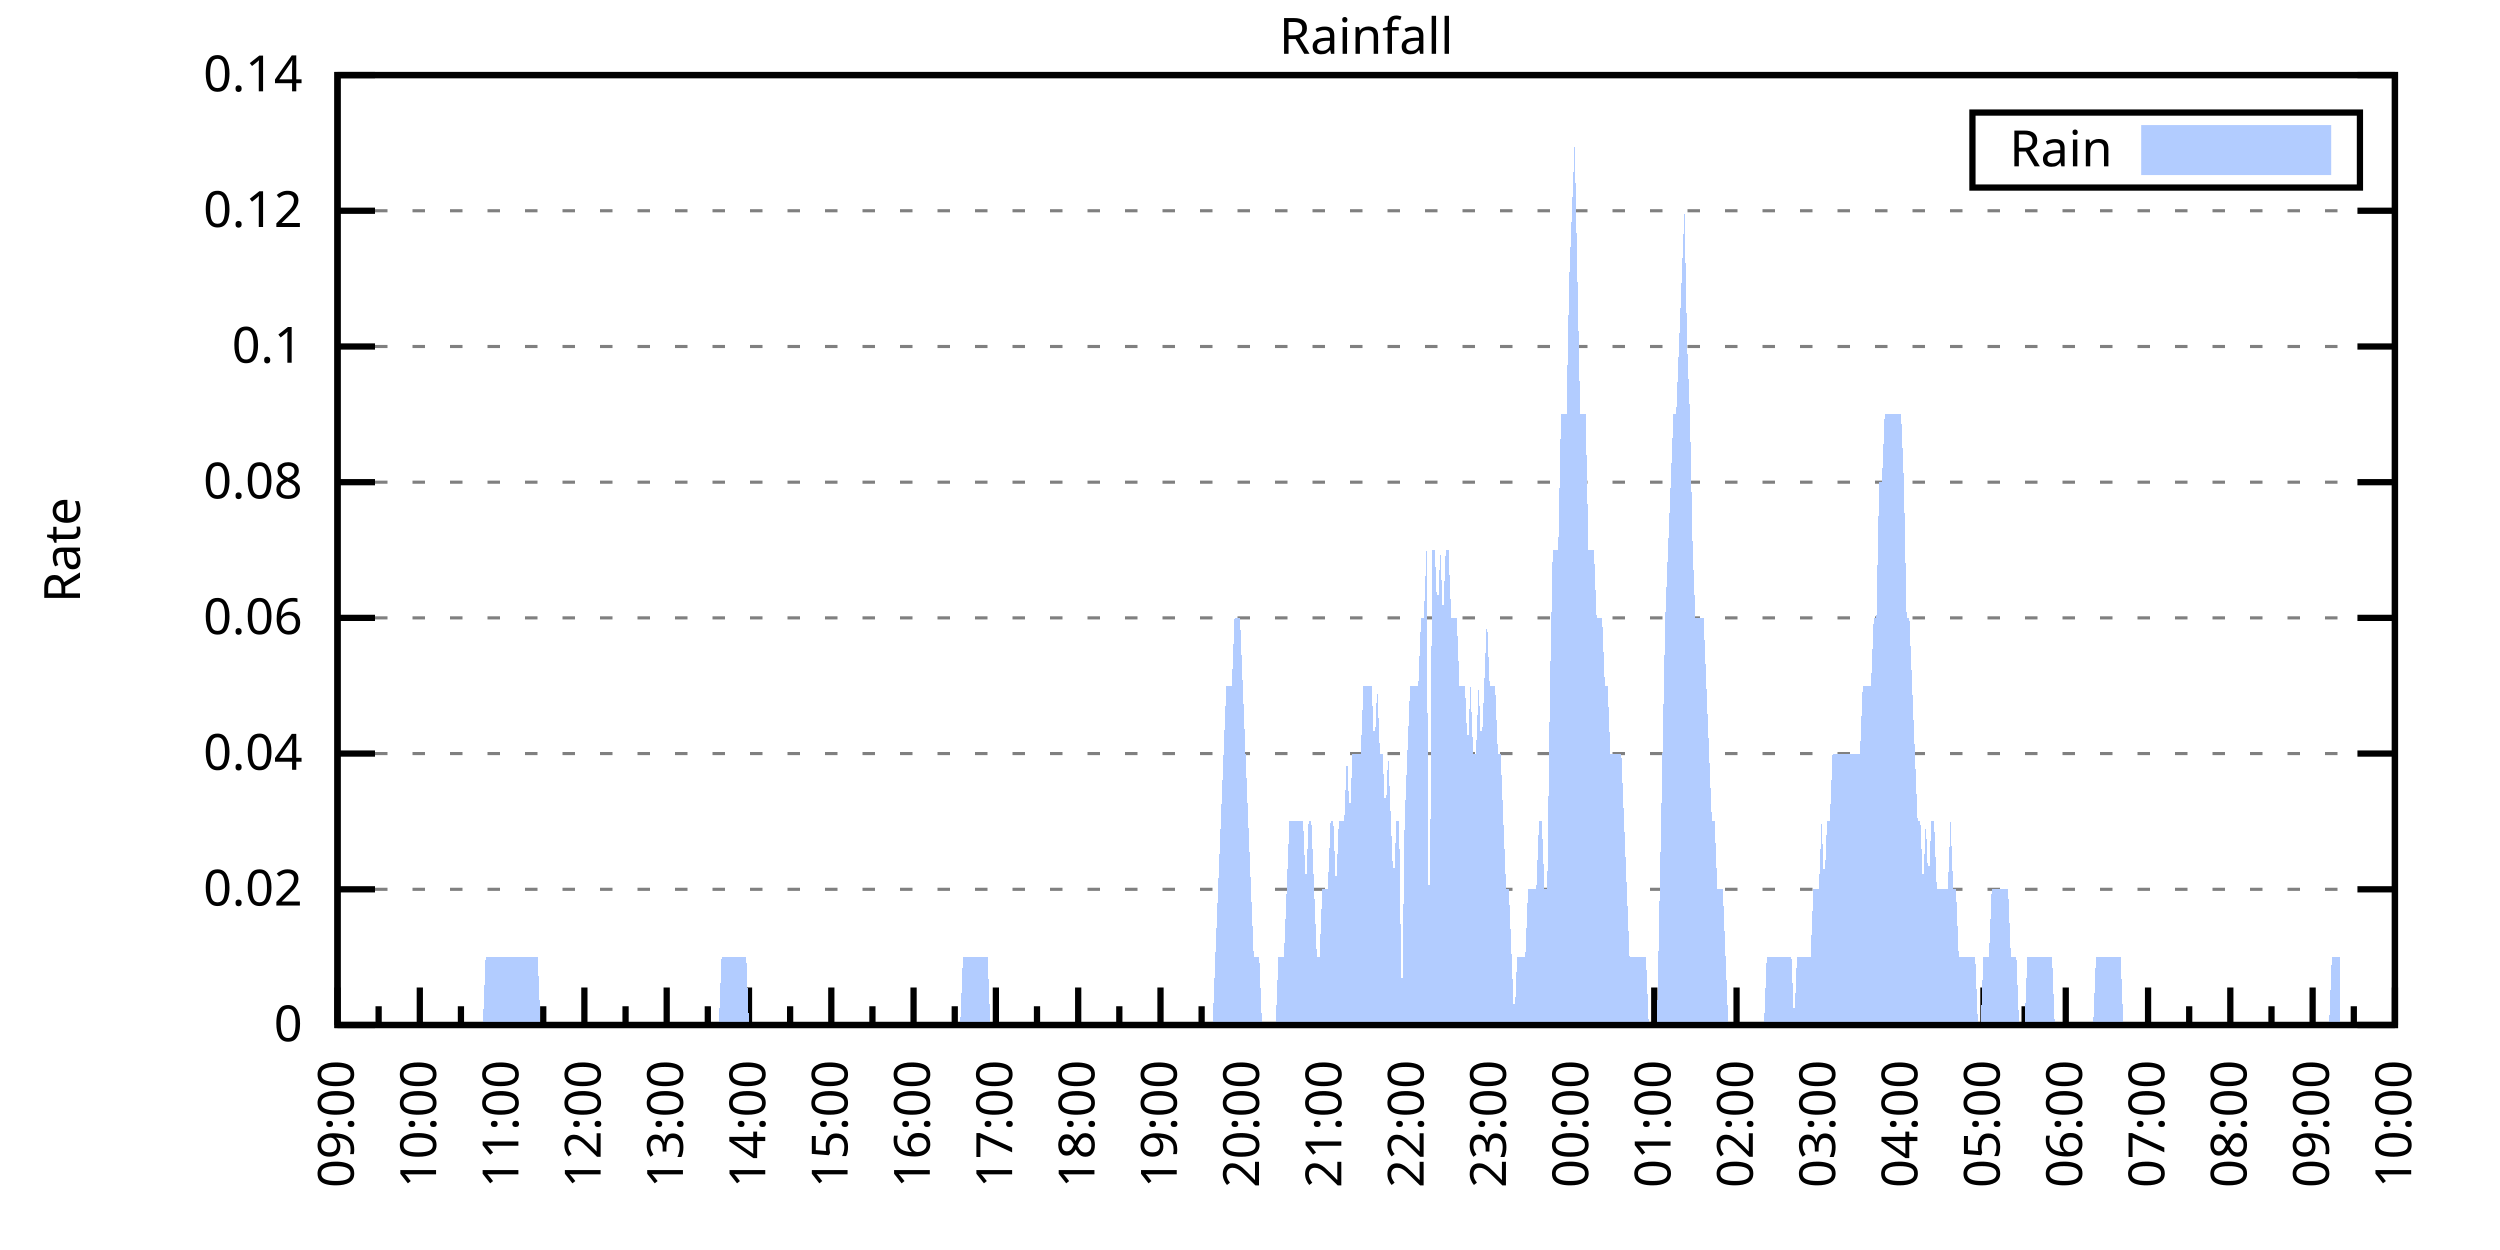
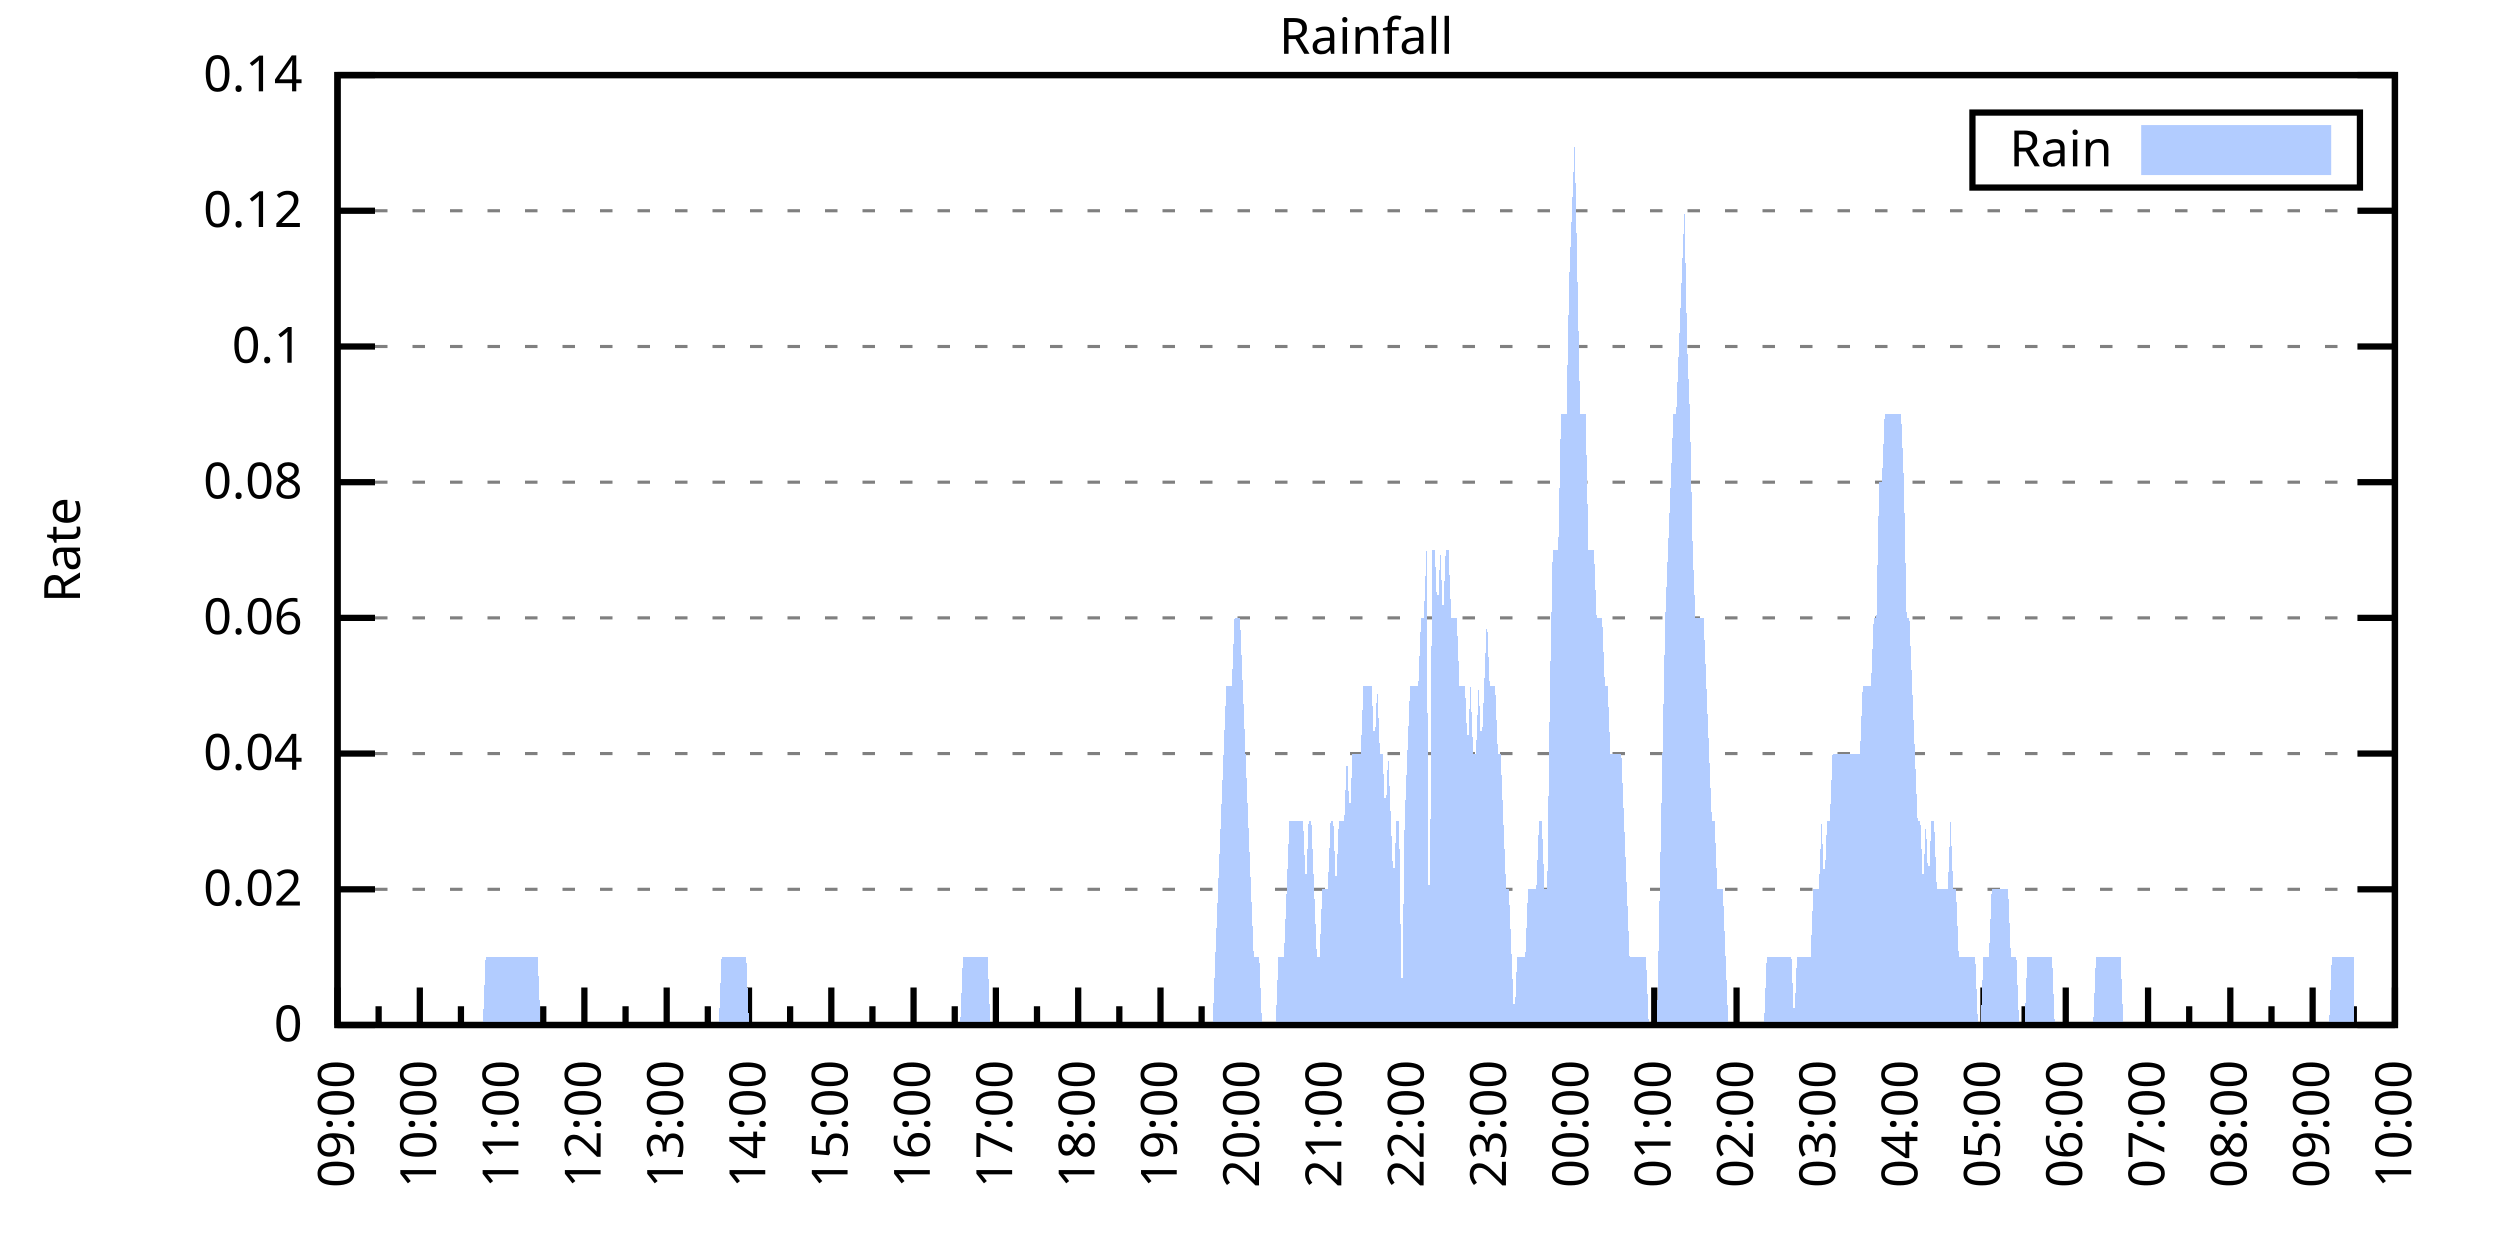
<svg xmlns="http://www.w3.org/2000/svg" xmlns:xlink="http://www.w3.org/1999/xlink" width="400" height="200" viewBox="0 0 400 200">
  <g id="gnuplot_canvas">
    <rect x="0" y="0" width="400" height="200" fill="none" />
    <defs>
      <circle id="gpDot" r="0.5" stroke-width="0.5" stroke="currentColor" />
      <path id="gpPt0" stroke-width="0.333" stroke="currentColor" d="M-1,0 h2 M0,-1 v2" />
      <path id="gpPt1" stroke-width="0.333" stroke="currentColor" d="M-1,-1 L1,1 M1,-1 L-1,1" />
      <path id="gpPt2" stroke-width="0.333" stroke="currentColor" d="M-1,0 L1,0 M0,-1 L0,1 M-1,-1 L1,1 M-1,1 L1,-1" />
      <rect id="gpPt3" stroke-width="0.333" stroke="currentColor" x="-1" y="-1" width="2" height="2" />
      <rect id="gpPt4" stroke-width="0.333" stroke="currentColor" fill="currentColor" x="-1" y="-1" width="2" height="2" />
      <circle id="gpPt5" stroke-width="0.333" stroke="currentColor" cx="0" cy="0" r="1" />
      <use xlink:href="#gpPt5" id="gpPt6" fill="currentColor" stroke="none" />
      <path id="gpPt7" stroke-width="0.333" stroke="currentColor" d="M0,-1.33 L-1.33,0.67 L1.33,0.67 z" />
      <use xlink:href="#gpPt7" id="gpPt8" fill="currentColor" stroke="none" />
      <use xlink:href="#gpPt7" id="gpPt9" stroke="currentColor" transform="rotate(180)" />
      <use xlink:href="#gpPt9" id="gpPt10" fill="currentColor" stroke="none" />
      <use xlink:href="#gpPt3" id="gpPt11" stroke="currentColor" transform="rotate(45)" />
      <use xlink:href="#gpPt11" id="gpPt12" fill="currentColor" stroke="none" />
      <path id="gpPt13" stroke-width="0.333" stroke="currentColor" d="M0,1.330 L1.265,0.411 L0.782,-1.067 L-0.782,-1.076 L-1.265,0.411 z" />
      <use xlink:href="#gpPt13" id="gpPt14" fill="currentColor" stroke="none" />
      <filter id="textbox" filterUnits="objectBoundingBox" x="0" y="0" height="1" width="1">
        <feFlood flood-color="white" flood-opacity="1" result="bgnd" />
        <feComposite in="SourceGraphic" in2="bgnd" operator="atop" />
      </filter>
      <filter id="greybox" filterUnits="objectBoundingBox" x="0" y="0" height="1" width="1">
        <feFlood flood-color="lightgrey" flood-opacity="1" result="grey" />
        <feComposite in="SourceGraphic" in2="grey" operator="atop" />
      </filter>
    </defs>
    <g fill="none" color="white" stroke="currentColor" stroke-width="1.00" stroke-linecap="butt" stroke-linejoin="miter">
</g>
    <g fill="none" color="black" stroke="currentColor" stroke-width="1.00" stroke-linecap="butt" stroke-linejoin="miter">
      <g stroke="none" shape-rendering="crispEdges">
        <polygon fill="rgb(255, 255, 255)" points="54.00,164.00 383.18,164.00 383.18,12.02 54.00,12.02 " />
      </g>
    </g>
    <g fill="none" color="black" stroke="currentColor" stroke-width="1.00" stroke-linecap="butt" stroke-linejoin="miter">
</g>
    <g fill="none" color="black" stroke="black" stroke-width="0.50" stroke-linecap="butt" stroke-linejoin="miter">
</g>
    <g fill="none" color="gray" stroke="currentColor" stroke-width="0.50" stroke-linecap="butt" stroke-linejoin="miter">
      <path stroke="gray" stroke-dasharray="2,4" class="gridline" d="M54.00,164.00 L383.19,164.00  " />
    </g>
    <g fill="none" color="gray" stroke="gray" stroke-width="1.00" stroke-linecap="butt" stroke-linejoin="miter">
</g>
    <g fill="none" color="black" stroke="currentColor" stroke-width="1.00" stroke-linecap="butt" stroke-linejoin="miter">
      <path stroke="black" d="M54.00,164.00 L60.00,164.00 M383.19,164.00 L377.19,164.00  " />
      <g transform="translate(48.40,166.60)" stroke="none" fill="black" font-family="Sans" font-size="8.00" text-anchor="end">
        <text>
          <tspan font-family="Sans"> 0</tspan>
        </text>
      </g>
    </g>
    <g fill="none" color="black" stroke="currentColor" stroke-width="1.00" stroke-linecap="butt" stroke-linejoin="miter">
</g>
    <g fill="none" color="black" stroke="black" stroke-width="0.50" stroke-linecap="butt" stroke-linejoin="miter">
</g>
    <g fill="none" color="gray" stroke="currentColor" stroke-width="0.50" stroke-linecap="butt" stroke-linejoin="miter">
      <path stroke="gray" stroke-dasharray="2,4" class="gridline" d="M54.00,142.29 L383.19,142.29  " />
    </g>
    <g fill="none" color="gray" stroke="gray" stroke-width="1.00" stroke-linecap="butt" stroke-linejoin="miter">
</g>
    <g fill="none" color="black" stroke="currentColor" stroke-width="1.00" stroke-linecap="butt" stroke-linejoin="miter">
      <path stroke="black" d="M54.00,142.29 L60.00,142.29 M383.19,142.29 L377.19,142.29  " />
      <g transform="translate(48.40,144.89)" stroke="none" fill="black" font-family="Sans" font-size="8.00" text-anchor="end">
        <text>
          <tspan font-family="Sans"> 0.02</tspan>
        </text>
      </g>
    </g>
    <g fill="none" color="black" stroke="currentColor" stroke-width="1.00" stroke-linecap="butt" stroke-linejoin="miter">
</g>
    <g fill="none" color="black" stroke="black" stroke-width="0.50" stroke-linecap="butt" stroke-linejoin="miter">
</g>
    <g fill="none" color="gray" stroke="currentColor" stroke-width="0.50" stroke-linecap="butt" stroke-linejoin="miter">
      <path stroke="gray" stroke-dasharray="2,4" class="gridline" d="M54.00,120.57 L383.19,120.57  " />
    </g>
    <g fill="none" color="gray" stroke="gray" stroke-width="1.00" stroke-linecap="butt" stroke-linejoin="miter">
</g>
    <g fill="none" color="black" stroke="currentColor" stroke-width="1.00" stroke-linecap="butt" stroke-linejoin="miter">
      <path stroke="black" d="M54.00,120.57 L60.00,120.57 M383.19,120.57 L377.19,120.57  " />
      <g transform="translate(48.40,123.17)" stroke="none" fill="black" font-family="Sans" font-size="8.00" text-anchor="end">
        <text>
          <tspan font-family="Sans"> 0.04</tspan>
        </text>
      </g>
    </g>
    <g fill="none" color="black" stroke="currentColor" stroke-width="1.00" stroke-linecap="butt" stroke-linejoin="miter">
</g>
    <g fill="none" color="black" stroke="black" stroke-width="0.50" stroke-linecap="butt" stroke-linejoin="miter">
</g>
    <g fill="none" color="gray" stroke="currentColor" stroke-width="0.50" stroke-linecap="butt" stroke-linejoin="miter">
      <path stroke="gray" stroke-dasharray="2,4" class="gridline" d="M54.00,98.86 L383.19,98.86  " />
    </g>
    <g fill="none" color="gray" stroke="gray" stroke-width="1.00" stroke-linecap="butt" stroke-linejoin="miter">
</g>
    <g fill="none" color="black" stroke="currentColor" stroke-width="1.00" stroke-linecap="butt" stroke-linejoin="miter">
      <path stroke="black" d="M54.00,98.86 L60.00,98.86 M383.19,98.86 L377.19,98.86  " />
      <g transform="translate(48.40,101.46)" stroke="none" fill="black" font-family="Sans" font-size="8.00" text-anchor="end">
        <text>
          <tspan font-family="Sans"> 0.06</tspan>
        </text>
      </g>
    </g>
    <g fill="none" color="black" stroke="currentColor" stroke-width="1.00" stroke-linecap="butt" stroke-linejoin="miter">
</g>
    <g fill="none" color="black" stroke="black" stroke-width="0.50" stroke-linecap="butt" stroke-linejoin="miter">
</g>
    <g fill="none" color="gray" stroke="currentColor" stroke-width="0.50" stroke-linecap="butt" stroke-linejoin="miter">
      <path stroke="gray" stroke-dasharray="2,4" class="gridline" d="M54.00,77.15 L383.19,77.15  " />
    </g>
    <g fill="none" color="gray" stroke="gray" stroke-width="1.00" stroke-linecap="butt" stroke-linejoin="miter">
</g>
    <g fill="none" color="black" stroke="currentColor" stroke-width="1.00" stroke-linecap="butt" stroke-linejoin="miter">
      <path stroke="black" d="M54.00,77.15 L60.00,77.15 M383.19,77.15 L377.19,77.15  " />
      <g transform="translate(48.40,79.75)" stroke="none" fill="black" font-family="Sans" font-size="8.00" text-anchor="end">
        <text>
          <tspan font-family="Sans"> 0.08</tspan>
        </text>
      </g>
    </g>
    <g fill="none" color="black" stroke="currentColor" stroke-width="1.00" stroke-linecap="butt" stroke-linejoin="miter">
</g>
    <g fill="none" color="black" stroke="black" stroke-width="0.50" stroke-linecap="butt" stroke-linejoin="miter">
</g>
    <g fill="none" color="gray" stroke="currentColor" stroke-width="0.50" stroke-linecap="butt" stroke-linejoin="miter">
      <path stroke="gray" stroke-dasharray="2,4" class="gridline" d="M54.00,55.44 L383.19,55.44  " />
    </g>
    <g fill="none" color="gray" stroke="gray" stroke-width="1.00" stroke-linecap="butt" stroke-linejoin="miter">
</g>
    <g fill="none" color="black" stroke="currentColor" stroke-width="1.00" stroke-linecap="butt" stroke-linejoin="miter">
      <path stroke="black" d="M54.00,55.44 L60.00,55.44 M383.19,55.44 L377.19,55.44  " />
      <g transform="translate(48.40,58.04)" stroke="none" fill="black" font-family="Sans" font-size="8.00" text-anchor="end">
        <text>
          <tspan font-family="Sans"> 0.1</tspan>
        </text>
      </g>
    </g>
    <g fill="none" color="black" stroke="currentColor" stroke-width="1.00" stroke-linecap="butt" stroke-linejoin="miter">
</g>
    <g fill="none" color="black" stroke="black" stroke-width="0.50" stroke-linecap="butt" stroke-linejoin="miter">
</g>
    <g fill="none" color="gray" stroke="currentColor" stroke-width="0.50" stroke-linecap="butt" stroke-linejoin="miter">
      <path stroke="gray" stroke-dasharray="2,4" class="gridline" d="M54.00,33.72 L383.19,33.72  " />
    </g>
    <g fill="none" color="gray" stroke="gray" stroke-width="1.00" stroke-linecap="butt" stroke-linejoin="miter">
</g>
    <g fill="none" color="black" stroke="currentColor" stroke-width="1.00" stroke-linecap="butt" stroke-linejoin="miter">
      <path stroke="black" d="M54.00,33.72 L60.00,33.72 M383.19,33.72 L377.19,33.72  " />
      <g transform="translate(48.40,36.32)" stroke="none" fill="black" font-family="Sans" font-size="8.00" text-anchor="end">
        <text>
          <tspan font-family="Sans"> 0.12</tspan>
        </text>
      </g>
    </g>
    <g fill="none" color="black" stroke="currentColor" stroke-width="1.00" stroke-linecap="butt" stroke-linejoin="miter">
</g>
    <g fill="none" color="black" stroke="black" stroke-width="0.50" stroke-linecap="butt" stroke-linejoin="miter">
</g>
    <g fill="none" color="gray" stroke="currentColor" stroke-width="0.50" stroke-linecap="butt" stroke-linejoin="miter">
      <path stroke="gray" stroke-dasharray="2,4" class="gridline" d="M54.00,12.01 L383.19,12.01  " />
    </g>
    <g fill="none" color="gray" stroke="gray" stroke-width="1.00" stroke-linecap="butt" stroke-linejoin="miter">
</g>
    <g fill="none" color="black" stroke="currentColor" stroke-width="1.00" stroke-linecap="butt" stroke-linejoin="miter">
      <path stroke="black" d="M54.00,12.01 L60.00,12.01 M383.19,12.01 L377.19,12.01  " />
      <g transform="translate(48.40,14.61)" stroke="none" fill="black" font-family="Sans" font-size="8.00" text-anchor="end">
        <text>
          <tspan font-family="Sans"> 0.14</tspan>
        </text>
      </g>
    </g>
    <g fill="none" color="black" stroke="currentColor" stroke-width="1.00" stroke-linecap="butt" stroke-linejoin="miter">
      <path stroke="black" d="M54.00,164.00 L54.00,158.00  " />
      <g transform="translate(56.60,169.60) rotate(270)" stroke="none" fill="black" font-family="Sans" font-size="8.00" text-anchor="end">
        <text>
          <tspan font-family="Sans">09:00</tspan>
        </text>
      </g>
    </g>
    <g fill="none" color="black" stroke="currentColor" stroke-width="1.00" stroke-linecap="butt" stroke-linejoin="miter">
      <path stroke="black" d="M60.58,164.00 L60.58,161.00 M67.17,164.00 L67.17,158.00  " />
      <g transform="translate(69.77,169.60) rotate(270)" stroke="none" fill="black" font-family="Sans" font-size="8.00" text-anchor="end">
        <text>
          <tspan font-family="Sans">10:00</tspan>
        </text>
      </g>
    </g>
    <g fill="none" color="black" stroke="currentColor" stroke-width="1.00" stroke-linecap="butt" stroke-linejoin="miter">
      <path stroke="black" d="M73.75,164.00 L73.75,161.00 M80.34,164.00 L80.34,158.00  " />
      <g transform="translate(82.94,169.60) rotate(270)" stroke="none" fill="black" font-family="Sans" font-size="8.00" text-anchor="end">
        <text>
          <tspan font-family="Sans">11:00</tspan>
        </text>
      </g>
    </g>
    <g fill="none" color="black" stroke="currentColor" stroke-width="1.00" stroke-linecap="butt" stroke-linejoin="miter">
      <path stroke="black" d="M86.92,164.00 L86.92,161.00 M93.50,164.00 L93.50,158.00  " />
      <g transform="translate(96.10,169.60) rotate(270)" stroke="none" fill="black" font-family="Sans" font-size="8.00" text-anchor="end">
        <text>
          <tspan font-family="Sans">12:00</tspan>
        </text>
      </g>
    </g>
    <g fill="none" color="black" stroke="currentColor" stroke-width="1.00" stroke-linecap="butt" stroke-linejoin="miter">
      <path stroke="black" d="M100.09,164.00 L100.09,161.00 M106.67,164.00 L106.67,158.00  " />
      <g transform="translate(109.27,169.60) rotate(270)" stroke="none" fill="black" font-family="Sans" font-size="8.00" text-anchor="end">
        <text>
          <tspan font-family="Sans">13:00</tspan>
        </text>
      </g>
    </g>
    <g fill="none" color="black" stroke="currentColor" stroke-width="1.00" stroke-linecap="butt" stroke-linejoin="miter">
      <path stroke="black" d="M113.25,164.00 L113.25,161.00 M119.84,164.00 L119.84,158.00  " />
      <g transform="translate(122.44,169.60) rotate(270)" stroke="none" fill="black" font-family="Sans" font-size="8.00" text-anchor="end">
        <text>
          <tspan font-family="Sans">14:00</tspan>
        </text>
      </g>
    </g>
    <g fill="none" color="black" stroke="currentColor" stroke-width="1.00" stroke-linecap="butt" stroke-linejoin="miter">
      <path stroke="black" d="M126.42,164.00 L126.42,161.00 M133.01,164.00 L133.01,158.00  " />
      <g transform="translate(135.61,169.60) rotate(270)" stroke="none" fill="black" font-family="Sans" font-size="8.00" text-anchor="end">
        <text>
          <tspan font-family="Sans">15:00</tspan>
        </text>
      </g>
    </g>
    <g fill="none" color="black" stroke="currentColor" stroke-width="1.00" stroke-linecap="butt" stroke-linejoin="miter">
      <path stroke="black" d="M139.59,164.00 L139.59,161.00 M146.17,164.00 L146.17,158.00  " />
      <g transform="translate(148.77,169.60) rotate(270)" stroke="none" fill="black" font-family="Sans" font-size="8.00" text-anchor="end">
        <text>
          <tspan font-family="Sans">16:00</tspan>
        </text>
      </g>
    </g>
    <g fill="none" color="black" stroke="currentColor" stroke-width="1.00" stroke-linecap="butt" stroke-linejoin="miter">
      <path stroke="black" d="M152.76,164.00 L152.76,161.00 M159.34,164.00 L159.34,158.00  " />
      <g transform="translate(161.94,169.60) rotate(270)" stroke="none" fill="black" font-family="Sans" font-size="8.00" text-anchor="end">
        <text>
          <tspan font-family="Sans">17:00</tspan>
        </text>
      </g>
    </g>
    <g fill="none" color="black" stroke="currentColor" stroke-width="1.00" stroke-linecap="butt" stroke-linejoin="miter">
      <path stroke="black" d="M165.92,164.00 L165.92,161.00 M172.51,164.00 L172.51,158.00  " />
      <g transform="translate(175.11,169.60) rotate(270)" stroke="none" fill="black" font-family="Sans" font-size="8.00" text-anchor="end">
        <text>
          <tspan font-family="Sans">18:00</tspan>
        </text>
      </g>
    </g>
    <g fill="none" color="black" stroke="currentColor" stroke-width="1.00" stroke-linecap="butt" stroke-linejoin="miter">
      <path stroke="black" d="M179.09,164.00 L179.09,161.00 M185.68,164.00 L185.68,158.00  " />
      <g transform="translate(188.28,169.60) rotate(270)" stroke="none" fill="black" font-family="Sans" font-size="8.00" text-anchor="end">
        <text>
          <tspan font-family="Sans">19:00</tspan>
        </text>
      </g>
    </g>
    <g fill="none" color="black" stroke="currentColor" stroke-width="1.00" stroke-linecap="butt" stroke-linejoin="miter">
      <path stroke="black" d="M192.26,164.00 L192.26,161.00 M198.84,164.00 L198.84,158.00  " />
      <g transform="translate(201.44,169.60) rotate(270)" stroke="none" fill="black" font-family="Sans" font-size="8.00" text-anchor="end">
        <text>
          <tspan font-family="Sans">20:00</tspan>
        </text>
      </g>
    </g>
    <g fill="none" color="black" stroke="currentColor" stroke-width="1.00" stroke-linecap="butt" stroke-linejoin="miter">
      <path stroke="black" d="M205.43,164.00 L205.43,161.00 M212.01,164.00 L212.01,158.00  " />
      <g transform="translate(214.61,169.60) rotate(270)" stroke="none" fill="black" font-family="Sans" font-size="8.00" text-anchor="end">
        <text>
          <tspan font-family="Sans">21:00</tspan>
        </text>
      </g>
    </g>
    <g fill="none" color="black" stroke="currentColor" stroke-width="1.00" stroke-linecap="butt" stroke-linejoin="miter">
      <path stroke="black" d="M218.60,164.00 L218.60,161.00 M225.18,164.00 L225.18,158.00  " />
      <g transform="translate(227.78,169.60) rotate(270)" stroke="none" fill="black" font-family="Sans" font-size="8.00" text-anchor="end">
        <text>
          <tspan font-family="Sans">22:00</tspan>
        </text>
      </g>
    </g>
    <g fill="none" color="black" stroke="currentColor" stroke-width="1.00" stroke-linecap="butt" stroke-linejoin="miter">
      <path stroke="black" d="M231.76,164.00 L231.76,161.00 M238.35,164.00 L238.35,158.00  " />
      <g transform="translate(240.95,169.60) rotate(270)" stroke="none" fill="black" font-family="Sans" font-size="8.00" text-anchor="end">
        <text>
          <tspan font-family="Sans">23:00</tspan>
        </text>
      </g>
    </g>
    <g fill="none" color="black" stroke="currentColor" stroke-width="1.00" stroke-linecap="butt" stroke-linejoin="miter">
      <path stroke="black" d="M244.93,164.00 L244.93,161.00 M251.51,164.00 L251.51,158.00  " />
      <g transform="translate(254.11,169.60) rotate(270)" stroke="none" fill="black" font-family="Sans" font-size="8.00" text-anchor="end">
        <text>
          <tspan font-family="Sans">00:00</tspan>
        </text>
      </g>
    </g>
    <g fill="none" color="black" stroke="currentColor" stroke-width="1.00" stroke-linecap="butt" stroke-linejoin="miter">
      <path stroke="black" d="M258.10,164.00 L258.10,161.00 M264.68,164.00 L264.68,158.00  " />
      <g transform="translate(267.28,169.60) rotate(270)" stroke="none" fill="black" font-family="Sans" font-size="8.00" text-anchor="end">
        <text>
          <tspan font-family="Sans">01:00</tspan>
        </text>
      </g>
    </g>
    <g fill="none" color="black" stroke="currentColor" stroke-width="1.00" stroke-linecap="butt" stroke-linejoin="miter">
      <path stroke="black" d="M271.27,164.00 L271.27,161.00 M277.85,164.00 L277.85,158.00  " />
      <g transform="translate(280.45,169.60) rotate(270)" stroke="none" fill="black" font-family="Sans" font-size="8.00" text-anchor="end">
        <text>
          <tspan font-family="Sans">02:00</tspan>
        </text>
      </g>
    </g>
    <g fill="none" color="black" stroke="currentColor" stroke-width="1.00" stroke-linecap="butt" stroke-linejoin="miter">
      <path stroke="black" d="M284.43,164.00 L284.43,161.00 M291.02,164.00 L291.02,158.00  " />
      <g transform="translate(293.62,169.60) rotate(270)" stroke="none" fill="black" font-family="Sans" font-size="8.00" text-anchor="end">
        <text>
          <tspan font-family="Sans">03:00</tspan>
        </text>
      </g>
    </g>
    <g fill="none" color="black" stroke="currentColor" stroke-width="1.00" stroke-linecap="butt" stroke-linejoin="miter">
      <path stroke="black" d="M297.60,164.00 L297.60,161.00 M304.18,164.00 L304.18,158.00  " />
      <g transform="translate(306.78,169.60) rotate(270)" stroke="none" fill="black" font-family="Sans" font-size="8.00" text-anchor="end">
        <text>
          <tspan font-family="Sans">04:00</tspan>
        </text>
      </g>
    </g>
    <g fill="none" color="black" stroke="currentColor" stroke-width="1.00" stroke-linecap="butt" stroke-linejoin="miter">
      <path stroke="black" d="M310.77,164.00 L310.77,161.00 M317.35,164.00 L317.35,158.00  " />
      <g transform="translate(319.95,169.60) rotate(270)" stroke="none" fill="black" font-family="Sans" font-size="8.00" text-anchor="end">
        <text>
          <tspan font-family="Sans">05:00</tspan>
        </text>
      </g>
    </g>
    <g fill="none" color="black" stroke="currentColor" stroke-width="1.00" stroke-linecap="butt" stroke-linejoin="miter">
      <path stroke="black" d="M323.94,164.00 L323.94,161.00 M330.52,164.00 L330.52,158.00  " />
      <g transform="translate(333.12,169.60) rotate(270)" stroke="none" fill="black" font-family="Sans" font-size="8.00" text-anchor="end">
        <text>
          <tspan font-family="Sans">06:00</tspan>
        </text>
      </g>
    </g>
    <g fill="none" color="black" stroke="currentColor" stroke-width="1.00" stroke-linecap="butt" stroke-linejoin="miter">
      <path stroke="black" d="M337.10,164.00 L337.10,161.00 M343.69,164.00 L343.69,158.00  " />
      <g transform="translate(346.29,169.60) rotate(270)" stroke="none" fill="black" font-family="Sans" font-size="8.00" text-anchor="end">
        <text>
          <tspan font-family="Sans">07:00</tspan>
        </text>
      </g>
    </g>
    <g fill="none" color="black" stroke="currentColor" stroke-width="1.00" stroke-linecap="butt" stroke-linejoin="miter">
      <path stroke="black" d="M350.27,164.00 L350.27,161.00 M356.85,164.00 L356.85,158.00  " />
      <g transform="translate(359.45,169.60) rotate(270)" stroke="none" fill="black" font-family="Sans" font-size="8.00" text-anchor="end">
        <text>
          <tspan font-family="Sans">08:00</tspan>
        </text>
      </g>
    </g>
    <g fill="none" color="black" stroke="currentColor" stroke-width="1.00" stroke-linecap="butt" stroke-linejoin="miter">
      <path stroke="black" d="M363.44,164.00 L363.44,161.00 M370.02,164.00 L370.02,158.00  " />
      <g transform="translate(372.62,169.60) rotate(270)" stroke="none" fill="black" font-family="Sans" font-size="8.00" text-anchor="end">
        <text>
          <tspan font-family="Sans">09:00</tspan>
        </text>
      </g>
    </g>
    <g fill="none" color="black" stroke="currentColor" stroke-width="1.00" stroke-linecap="butt" stroke-linejoin="miter">
      <path stroke="black" d="M376.61,164.00 L376.61,161.00 M383.19,164.00 L383.19,158.00  " />
      <g transform="translate(385.79,169.60) rotate(270)" stroke="none" fill="black" font-family="Sans" font-size="8.00" text-anchor="end">
        <text>
          <tspan font-family="Sans">10:00</tspan>
        </text>
      </g>
    </g>
    <g fill="none" color="black" stroke="currentColor" stroke-width="1.00" stroke-linecap="butt" stroke-linejoin="miter">
</g>
    <g fill="none" color="black" stroke="currentColor" stroke-width="1.00" stroke-linecap="butt" stroke-linejoin="miter">
      <path stroke="black" d="M54.00,12.01 L54.00,164.00 L383.19,164.00 L383.19,12.01 L54.00,12.01 Z  " />
    </g>
    <g fill="none" color="black" stroke="currentColor" stroke-width="1.00" stroke-linecap="butt" stroke-linejoin="miter">
      <g transform="translate(12.80,88.01) rotate(270)" stroke="none" fill="black" font-family="Sans" font-size="8.00" text-anchor="middle">
        <text>
          <tspan font-family="Sans">Rate</tspan>
        </text>
      </g>
    </g>
    <g fill="none" color="black" stroke="currentColor" stroke-width="1.00" stroke-linecap="butt" stroke-linejoin="miter">
</g>
    <g fill="none" color="black" stroke="currentColor" stroke-width="1.00" stroke-linecap="butt" stroke-linejoin="miter">
      <path stroke="black" d="M315.59,30.01 L315.59,18.01 L377.59,18.01 L377.59,30.01 L315.59,30.01 Z  " />
    </g>
    <g id="Rainfall_plot_1">
      <g fill="none" color="white" stroke="black" stroke-width="2.00" stroke-linecap="butt" stroke-linejoin="miter">
</g>
      <g fill="none" color="black" stroke="currentColor" stroke-width="2.00" stroke-linecap="butt" stroke-linejoin="miter">
        <g transform="translate(337.99,26.61)" stroke="none" fill="black" font-family="Sans" font-size="8.00" text-anchor="end">
          <text>
            <tspan font-family="Sans">Rain</tspan>
          </text>
        </g>
      </g>
      <g fill="none" color="black" stroke="currentColor" stroke-width="2.00" stroke-linecap="butt" stroke-linejoin="miter">
        <g stroke="none" shape-rendering="crispEdges">
          <polygon fill="rgb(178, 204, 255)" points="343.59,27.01 371.99,27.01 371.99,21.01 343.59,21.01 " />
        </g>
        <path stroke="rgb(178, 204, 255)" d="M343.59,27.01 L371.99,27.01 L371.99,21.01 L343.59,21.01 L343.59,27.01 Z  " />
      </g>
      <g fill="none" color="black" stroke="currentColor" stroke-width="2.00" stroke-linecap="butt" stroke-linejoin="miter">
        <g stroke="none" shape-rendering="crispEdges">
-           <polygon fill="rgb(178, 204, 255)" points="58.83,164.00 59.27,164.00 59.71,164.00 60.14,164.00 60.58,164.00 61.02,164.00 61.46,164.00 61.90,164.00 62.34,164.00 62.78,164.00 63.22,164.00 63.66,164.00 64.10,164.00 64.53,164.00 64.97,164.00 65.41,164.00 65.85,164.00 66.29,164.00 66.73,164.00 67.17,164.00 67.61,164.00 68.05,164.00 68.48,164.00 68.92,164.00 69.36,164.00 69.80,164.00 70.24,164.00 70.68,164.00 71.12,164.00 71.56,164.00 72.00,164.00 72.43,164.00 72.87,164.00 73.31,164.00 73.75,164.00 74.19,164.00 74.63,164.00 75.07,164.00 75.51,164.00 75.95,164.00 76.38,164.00 76.82,164.00 77.26,164.00 77.70,153.14 78.14,153.14 78.58,153.14 79.02,153.14 79.46,153.14 79.90,153.14 80.34,153.14 80.77,153.14 81.21,153.14 81.65,153.14 82.09,153.14 82.53,153.14 82.97,153.14 83.41,153.14 83.85,153.14 84.29,153.14 84.72,153.14 85.16,153.14 85.60,153.14 86.04,153.14 86.48,164.00 86.92,164.00 87.36,164.00 87.80,164.00 88.24,164.00 88.67,164.00 89.11,164.00 89.55,164.00 89.99,164.00 90.43,164.00 90.87,164.00 91.31,164.00 91.75,164.00 92.19,164.00 92.62,164.00 93.06,164.00 93.50,164.00 93.94,164.00 94.38,164.00 94.82,164.00 95.26,164.00 95.70,164.00 96.14,164.00 96.58,164.00 97.01,164.00 97.45,164.00 97.89,164.00 98.33,164.00 98.77,164.00 99.21,164.00 99.65,164.00 100.09,164.00 100.53,164.00 100.96,164.00 101.40,164.00 101.84,164.00 102.28,164.00 102.72,164.00 103.16,164.00 103.60,164.00 104.04,164.00 104.48,164.00 104.91,164.00 105.35,164.00 105.79,164.00 106.23,164.00 106.67,164.00 107.11,164.00 107.55,164.00 107.99,164.00 108.43,164.00 108.87,164.00 109.30,164.00 109.74,164.00 110.18,164.00 110.62,164.00 111.06,164.00 111.50,164.00 111.94,164.00 112.38,164.00 112.82,164.00 113.25,164.00 113.69,164.00 114.13,164.00 114.57,164.00 115.01,164.00 115.45,153.14 115.89,153.14 116.33,153.14 116.77,153.14 117.20,153.14 117.64,153.14 118.08,153.14 118.52,153.14 118.96,153.14 119.40,153.14 119.84,164.00 120.28,164.00 120.72,164.00 121.15,164.00 121.59,164.00 122.03,164.00 122.47,164.00 122.91,164.00 123.35,164.00 123.79,164.00 124.23,164.00 124.67,164.00 125.11,164.00 125.54,164.00 125.98,164.00 126.42,164.00 126.86,164.00 127.30,164.00 127.74,164.00 128.18,164.00 128.62,164.00 129.06,164.00 129.49,164.00 129.93,164.00 130.37,164.00 130.81,164.00 131.25,164.00 131.69,164.00 132.13,164.00 132.57,164.00 133.01,164.00 133.44,164.00 133.88,164.00 134.32,164.00 134.76,164.00 135.20,164.00 135.64,164.00 136.08,164.00 136.52,164.00 136.96,164.00 137.39,164.00 137.83,164.00 138.27,164.00 138.71,164.00 139.15,164.00 139.59,164.00 140.03,164.00 140.47,164.00 140.91,164.00 141.35,164.00 141.78,164.00 142.22,164.00 142.66,164.00 143.10,164.00 143.54,164.00 143.98,164.00 144.42,164.00 144.86,164.00 145.30,164.00 145.73,164.00 146.17,164.00 146.61,164.00 147.05,164.00 147.49,164.00 147.93,164.00 148.37,164.00 148.81,164.00 149.25,164.00 149.68,164.00 150.12,164.00 150.56,164.00 151.00,164.00 151.44,164.00 151.88,164.00 152.32,164.00 152.76,164.00 153.20,164.00 153.63,164.00 154.07,153.14 154.51,153.14 154.95,153.14 155.39,153.14 155.83,153.14 156.27,153.14 156.71,153.14 157.15,153.14 157.59,153.14 158.02,153.14 158.46,164.00 158.90,164.00 159.34,164.00 159.78,164.00 160.22,164.00 160.66,164.00 161.10,164.00 161.54,164.00 161.97,164.00 162.41,164.00 162.85,164.00 163.29,164.00 163.73,164.00 164.17,164.00 164.61,164.00 165.05,164.00 165.49,164.00 165.92,164.00 166.36,164.00 166.80,164.00 167.24,164.00 167.68,164.00 168.12,164.00 168.56,164.00 169.00,164.00 169.44,164.00 169.87,164.00 170.31,164.00 170.75,164.00 171.19,164.00 171.63,164.00 172.07,164.00 172.51,164.00 172.95,164.00 173.39,164.00 173.83,164.00 174.26,164.00 174.70,164.00 175.14,164.00 175.58,164.00 176.02,164.00 176.46,164.00 176.90,164.00 177.34,164.00 177.78,164.00 178.21,164.00 178.65,164.00 179.09,164.00 179.53,164.00 179.97,164.00 180.41,164.00 180.85,164.00 181.29,164.00 181.73,164.00 182.16,164.00 182.60,164.00 183.04,164.00 183.48,164.00 183.92,164.00 184.36,164.00 184.80,164.00 185.24,164.00 185.68,164.00 186.11,164.00 186.55,164.00 186.99,164.00 187.43,164.00 187.87,164.00 188.31,164.00 188.75,164.00 189.19,164.00 189.63,164.00 190.07,164.00 190.50,164.00 190.94,164.00 191.38,164.00 191.82,164.00 192.26,164.00 192.70,164.00 193.14,164.00 193.58,164.00 194.02,164.00 194.45,153.14 194.89,142.29 195.33,131.43 195.77,120.57 196.21,109.72 196.65,109.72 197.09,109.72 197.53,98.86 197.97,98.86 198.40,98.86 198.84,109.72 199.28,120.57 199.72,131.43 200.16,142.29 200.60,153.14 201.04,153.14 201.48,153.14 201.92,164.00 202.35,164.00 202.79,164.00 203.23,164.00 203.67,164.00 204.11,164.00 204.55,153.14 204.99,153.14 205.43,153.14 205.87,142.29 206.31,131.43 206.74,131.43 207.18,131.43 207.62,131.43 208.06,131.43 208.50,131.43 208.94,142.29 209.38,131.43 209.82,131.43 210.26,142.29 210.69,153.14 211.13,153.14 211.57,142.29 212.01,142.29 212.45,142.29 212.89,131.43 213.33,131.43 213.77,142.29 214.21,131.43 214.64,131.43 215.08,131.43 215.52,120.57 215.96,131.43 216.40,120.57 216.84,120.57 217.28,120.57 217.72,120.57 218.16,109.72 218.60,109.72 219.03,109.72 219.47,109.72 219.91,120.57 220.35,109.72 220.79,120.57 221.23,120.57 221.67,131.43 222.11,120.57 222.55,131.43 222.98,142.29 223.42,131.43 223.86,131.43 224.30,164.00 224.74,131.43 225.18,120.57 225.62,109.72 226.06,109.72 226.50,109.72 226.93,109.72 227.37,98.86 227.81,98.86 228.25,88.00 228.69,164.00 229.13,88.00 229.57,88.00 230.01,98.86 230.45,88.00 230.88,98.86 231.32,88.00 231.76,88.00 232.20,98.86 232.64,98.86 233.08,98.86 233.52,109.72 233.96,109.72 234.40,109.72 234.84,120.57 235.27,109.72 235.71,120.57 236.15,120.57 236.59,109.72 237.03,120.57 237.47,109.72 237.91,98.86 238.35,109.72 238.79,109.72 239.22,109.72 239.66,120.57 240.10,120.57 240.54,131.43 240.98,142.29 241.42,142.29 241.86,153.14 242.30,164.00 242.74,153.14 243.17,153.14 243.61,153.14 244.05,153.14 244.49,142.29 244.93,142.29 245.37,142.29 245.81,142.29 246.25,131.43 246.69,131.43 247.12,142.29 247.56,142.29 248.00,109.72 248.44,88.00 248.88,88.00 249.32,88.00 249.76,66.29 250.20,66.29 250.64,66.29 251.08,44.58 251.51,33.72 251.95,22.87 252.39,44.58 252.83,66.29 253.27,66.29 253.71,66.29 254.15,88.00 254.59,88.00 255.03,88.00 255.46,98.86 255.90,98.86 256.34,98.86 256.78,109.72 257.22,109.72 257.66,120.57 258.10,120.57 258.54,120.57 258.98,120.57 259.41,120.57 259.85,131.43 260.29,142.29 260.73,153.14 261.17,153.14 261.61,153.14 262.05,153.14 262.49,153.14 262.93,153.14 263.36,153.14 263.80,164.00 264.24,164.00 264.68,164.00 265.12,164.00 265.56,142.29 266.00,120.57 266.44,98.86 266.88,88.00 267.32,77.15 267.75,66.29 268.19,66.29 268.63,55.44 269.07,44.58 269.51,33.72 269.95,55.44 270.39,66.29 270.83,88.00 271.27,98.86 271.70,98.86 272.14,98.86 272.58,98.86 273.02,109.72 273.46,120.57 273.90,131.43 274.34,131.43 274.78,142.29 275.22,142.29 275.65,142.29 276.09,153.14 276.53,164.00 276.97,164.00 277.41,164.00 277.85,164.00 278.29,164.00 278.73,164.00 279.17,164.00 279.60,164.00 280.04,164.00 280.48,164.00 280.92,164.00 281.36,164.00 281.80,164.00 282.24,164.00 282.68,153.14 283.12,153.14 283.56,153.14 283.99,153.14 284.43,153.14 284.87,153.14 285.31,153.14 285.75,153.14 286.19,153.14 286.63,153.14 287.07,164.00 287.51,153.14 287.94,153.14 288.38,153.14 288.82,153.14 289.26,153.14 289.70,153.14 290.14,142.29 290.58,142.29 291.02,142.29 291.46,131.43 291.89,142.29 292.33,131.43 292.77,131.43 293.21,120.57 293.65,120.57 294.09,120.57 294.53,120.57 294.97,120.57 295.41,120.57 295.84,120.57 296.28,120.57 296.72,120.57 297.16,120.57 297.60,120.57 298.04,109.72 298.48,109.72 298.92,109.72 299.36,109.72 299.80,98.86 300.23,98.86 300.67,77.15 301.11,77.15 301.55,66.29 301.99,66.29 302.43,66.29 302.87,66.29 303.31,66.29 303.75,66.29 304.18,66.29 304.62,77.15 305.06,98.86 305.50,98.86 305.94,109.72 306.38,120.57 306.82,131.43 307.26,131.43 307.70,142.29 308.13,131.43 308.57,142.29 309.01,131.43 309.45,131.43 309.89,142.29 310.33,142.29 310.77,142.29 311.21,142.29 311.65,142.29 312.08,131.43 312.52,142.29 312.96,142.29 313.40,153.14 313.84,153.14 314.28,153.14 314.72,153.14 315.16,153.14 315.60,153.14 316.04,153.14 316.47,164.00 316.91,164.00 317.35,153.14 317.79,153.14 318.23,153.14 318.67,142.29 319.11,142.29 319.55,142.29 319.99,142.29 320.42,142.29 320.86,142.29 321.30,142.29 321.74,153.14 322.18,153.14 322.62,153.14 323.06,164.00 323.50,164.00 323.94,164.00 324.37,153.14 324.81,153.14 325.25,153.14 325.69,153.14 326.13,153.14 326.57,153.14 327.01,153.14 327.45,153.14 327.89,153.14 328.33,153.14 328.76,164.00 329.20,164.00 329.64,164.00 330.08,164.00 330.52,164.00 330.96,164.00 331.40,164.00 331.84,164.00 332.28,164.00 332.71,164.00 333.15,164.00 333.59,164.00 334.03,164.00 334.47,164.00 334.91,164.00 335.35,153.14 335.79,153.14 336.23,153.14 336.66,153.14 337.10,153.14 337.54,153.14 337.98,153.14 338.42,153.14 338.86,153.14 339.30,153.14 339.74,164.00 340.18,164.00 340.61,164.00 341.05,164.00 341.49,164.00 341.93,164.00 342.37,164.00 342.81,164.00 343.25,164.00 343.69,164.00 344.13,164.00 344.57,164.00 345.00,164.00 345.44,164.00 345.88,164.00 346.32,164.00 346.76,164.00 347.20,164.00 347.64,164.00 348.08,164.00 348.52,164.00 348.95,164.00 349.39,164.00 349.83,164.00 350.27,164.00 350.71,164.00 351.15,164.00 351.59,164.00 352.03,164.00 352.47,164.00 352.90,164.00 353.34,164.00 353.78,164.00 354.22,164.00 354.66,164.00 355.10,164.00 355.54,164.00 355.98,164.00 356.42,164.00 356.85,164.00 357.29,164.00 357.73,164.00 358.17,164.00 358.61,164.00 359.05,164.00 359.49,164.00 359.93,164.00 360.37,164.00 360.81,164.00 361.24,164.00 361.68,164.00 362.12,164.00 362.56,164.00 363.00,164.00 363.44,164.00 363.88,164.00 364.32,164.00 364.76,164.00 365.19,164.00 365.63,164.00 366.07,164.00 366.51,164.00 366.95,164.00 367.39,164.00 367.83,164.00 368.27,164.00 368.71,164.00 369.14,164.00 369.58,164.00 370.02,164.00 370.46,164.00 370.90,164.00 371.34,164.00 371.78,164.00 372.22,164.00 372.66,164.00 373.09,153.14 373.53,153.14 373.97,153.14 374.41,153.14 374.41,164.00 58.83,164.00 " />
+           <polygon fill="rgb(178, 204, 255)" points="61.02,164.00 61.46,164.00 61.90,164.00 62.34,164.00 62.78,164.00 63.22,164.00 63.66,164.00 64.10,164.00 64.53,164.00 64.97,164.00 65.41,164.00 65.85,164.00 66.29,164.00 66.73,164.00 67.17,164.00 67.61,164.00 68.05,164.00 68.48,164.00 68.92,164.00 69.36,164.00 69.80,164.00 70.24,164.00 70.68,164.00 71.12,164.00 71.56,164.00 72.00,164.00 72.43,164.00 72.87,164.00 73.31,164.00 73.75,164.00 74.19,164.00 74.63,164.00 75.07,164.00 75.51,164.00 75.95,164.00 76.38,164.00 76.82,164.00 77.26,164.00 77.70,153.14 78.14,153.14 78.58,153.14 79.02,153.14 79.46,153.14 79.90,153.14 80.34,153.14 80.77,153.14 81.21,153.14 81.65,153.14 82.09,153.14 82.53,153.14 82.97,153.14 83.41,153.14 83.85,153.14 84.29,153.14 84.72,153.14 85.16,153.14 85.60,153.14 86.04,153.14 86.48,164.00 86.92,164.00 87.36,164.00 87.80,164.00 88.24,164.00 88.67,164.00 89.11,164.00 89.55,164.00 89.99,164.00 90.43,164.00 90.87,164.00 91.31,164.00 91.75,164.00 92.19,164.00 92.62,164.00 93.06,164.00 93.50,164.00 93.94,164.00 94.38,164.00 94.82,164.00 95.26,164.00 95.70,164.00 96.14,164.00 96.58,164.00 97.01,164.00 97.45,164.00 97.89,164.00 98.33,164.00 98.77,164.00 99.21,164.00 99.65,164.00 100.09,164.00 100.53,164.00 100.96,164.00 101.40,164.00 101.84,164.00 102.28,164.00 102.72,164.00 103.16,164.00 103.60,164.00 104.04,164.00 104.48,164.00 104.91,164.00 105.35,164.00 105.79,164.00 106.23,164.00 106.67,164.00 107.11,164.00 107.55,164.00 107.99,164.00 108.43,164.00 108.87,164.00 109.30,164.00 109.74,164.00 110.18,164.00 110.62,164.00 111.06,164.00 111.50,164.00 111.94,164.00 112.38,164.00 112.82,164.00 113.25,164.00 113.69,164.00 114.13,164.00 114.57,164.00 115.01,164.00 115.45,153.14 115.89,153.14 116.33,153.14 116.77,153.14 117.20,153.14 117.64,153.14 118.08,153.14 118.52,153.14 118.96,153.14 119.40,153.14 119.84,164.00 120.28,164.00 120.72,164.00 121.15,164.00 121.59,164.00 122.03,164.00 122.47,164.00 122.91,164.00 123.35,164.00 123.79,164.00 124.23,164.00 124.67,164.00 125.11,164.00 125.54,164.00 125.98,164.00 126.42,164.00 126.86,164.00 127.30,164.00 127.74,164.00 128.18,164.00 128.62,164.00 129.06,164.00 129.49,164.00 129.93,164.00 130.37,164.00 130.81,164.00 131.25,164.00 131.69,164.00 132.13,164.00 132.57,164.00 133.01,164.00 133.44,164.00 133.88,164.00 134.32,164.00 134.76,164.00 135.20,164.00 135.64,164.00 136.08,164.00 136.52,164.00 136.96,164.00 137.39,164.00 137.83,164.00 138.27,164.00 138.71,164.00 139.15,164.00 139.59,164.00 140.03,164.00 140.47,164.00 140.91,164.00 141.35,164.00 141.78,164.00 142.22,164.00 142.66,164.00 143.10,164.00 143.54,164.00 143.98,164.00 144.42,164.00 144.86,164.00 145.30,164.00 145.73,164.00 146.17,164.00 146.61,164.00 147.05,164.00 147.49,164.00 147.93,164.00 148.37,164.00 148.81,164.00 149.25,164.00 149.68,164.00 150.12,164.00 150.56,164.00 151.00,164.00 151.44,164.00 151.88,164.00 152.32,164.00 152.76,164.00 153.20,164.00 153.63,164.00 154.07,153.14 154.51,153.14 154.95,153.14 155.39,153.14 155.83,153.14 156.27,153.14 156.71,153.14 157.15,153.14 157.59,153.14 158.02,153.14 158.46,164.00 158.90,164.00 159.34,164.00 159.78,164.00 160.22,164.00 160.66,164.00 161.10,164.00 161.54,164.00 161.97,164.00 162.41,164.00 162.85,164.00 163.29,164.00 163.73,164.00 164.17,164.00 164.61,164.00 165.05,164.00 165.49,164.00 165.92,164.00 166.36,164.00 166.80,164.00 167.24,164.00 167.68,164.00 168.12,164.00 168.56,164.00 169.00,164.00 169.44,164.00 169.87,164.00 170.31,164.00 170.75,164.00 171.19,164.00 171.63,164.00 172.07,164.00 172.51,164.00 172.95,164.00 173.39,164.00 173.83,164.00 174.26,164.00 174.70,164.00 175.14,164.00 175.58,164.00 176.02,164.00 176.46,164.00 176.90,164.00 177.34,164.00 177.78,164.00 178.21,164.00 178.65,164.00 179.09,164.00 179.53,164.00 179.97,164.00 180.41,164.00 180.85,164.00 181.29,164.00 181.73,164.00 182.16,164.00 182.60,164.00 183.04,164.00 183.48,164.00 183.92,164.00 184.36,164.00 184.80,164.00 185.24,164.00 185.68,164.00 186.11,164.00 186.55,164.00 186.99,164.00 187.43,164.00 187.87,164.00 188.31,164.00 188.75,164.00 189.19,164.00 189.63,164.00 190.07,164.00 190.50,164.00 190.94,164.00 191.38,164.00 191.82,164.00 192.26,164.00 192.70,164.00 193.14,164.00 193.58,164.00 194.02,164.00 194.45,153.14 194.89,142.29 195.33,131.43 195.77,120.57 196.21,109.72 196.65,109.72 197.09,109.72 197.53,98.86 197.97,98.86 198.40,98.86 198.84,109.72 199.28,120.57 199.72,131.43 200.16,142.29 200.60,153.14 201.04,153.14 201.48,153.14 201.92,164.00 202.35,164.00 202.79,164.00 203.23,164.00 203.67,164.00 204.11,164.00 204.55,153.14 204.99,153.14 205.43,153.14 205.87,142.29 206.31,131.43 206.74,131.43 207.18,131.43 207.62,131.43 208.06,131.43 208.50,131.43 208.94,142.29 209.38,131.43 209.82,131.43 210.26,142.29 210.69,153.14 211.13,153.14 211.57,142.29 212.01,142.29 212.45,142.29 212.89,131.43 213.33,131.43 213.77,142.29 214.21,131.43 214.64,131.43 215.08,131.43 215.52,120.57 215.96,131.43 216.40,120.57 216.84,120.57 217.28,120.57 217.72,120.57 218.16,109.72 218.60,109.72 219.03,109.72 219.47,109.72 219.91,120.57 220.35,109.72 220.79,120.57 221.23,120.57 221.67,131.43 222.11,120.57 222.55,131.43 222.98,142.29 223.42,131.43 223.86,131.43 224.30,164.00 224.74,131.43 225.18,120.57 225.62,109.72 226.06,109.72 226.50,109.72 226.93,109.72 227.37,98.86 227.81,98.86 228.25,88.00 228.69,164.00 229.13,88.00 229.57,88.00 230.01,98.86 230.45,88.00 230.88,98.86 231.32,88.00 231.76,88.00 232.20,98.86 232.64,98.86 233.08,98.86 233.52,109.72 233.96,109.72 234.40,109.72 234.84,120.57 235.27,109.72 235.71,120.57 236.15,120.57 236.59,109.72 237.03,120.57 237.47,109.72 237.91,98.86 238.35,109.72 238.79,109.72 239.22,109.72 239.66,120.57 240.10,120.57 240.54,131.43 240.98,142.29 241.42,142.29 241.86,153.14 242.30,164.00 242.74,153.14 243.17,153.14 243.61,153.14 244.05,153.14 244.49,142.29 244.93,142.29 245.37,142.29 245.81,142.29 246.25,131.43 246.69,131.43 247.12,142.29 247.56,142.29 248.00,109.72 248.44,88.00 248.88,88.00 249.32,88.00 249.76,66.29 250.20,66.29 250.64,66.29 251.08,44.58 251.51,33.72 251.95,22.87 252.39,44.58 252.83,66.29 253.27,66.29 253.71,66.29 254.15,88.00 254.59,88.00 255.03,88.00 255.46,98.86 255.90,98.86 256.34,98.86 256.78,109.72 257.22,109.72 257.66,120.57 258.10,120.57 258.54,120.57 258.98,120.57 259.41,120.57 259.85,131.43 260.29,142.29 260.73,153.14 261.17,153.14 261.61,153.14 262.05,153.14 262.49,153.14 262.93,153.14 263.36,153.14 263.80,164.00 264.24,164.00 264.68,164.00 265.12,164.00 265.56,142.29 266.00,120.57 266.44,98.86 266.88,88.00 267.32,77.15 267.75,66.29 268.19,66.29 268.63,55.44 269.07,44.58 269.51,33.72 269.95,55.44 270.39,66.29 270.83,88.00 271.27,98.86 271.70,98.86 272.14,98.86 272.58,98.86 273.02,109.72 273.46,120.57 273.90,131.43 274.34,131.43 274.78,142.29 275.22,142.29 275.65,142.29 276.09,153.14 276.53,164.00 276.97,164.00 277.41,164.00 277.85,164.00 278.29,164.00 278.73,164.00 279.17,164.00 279.60,164.00 280.04,164.00 280.48,164.00 280.92,164.00 281.36,164.00 281.80,164.00 282.24,164.00 282.68,153.14 283.12,153.14 283.56,153.14 283.99,153.14 284.43,153.14 284.87,153.14 285.31,153.14 285.75,153.14 286.19,153.14 286.63,153.14 287.07,164.00 287.51,153.14 287.94,153.14 288.38,153.14 288.82,153.14 289.26,153.14 289.70,153.14 290.14,142.29 290.58,142.29 291.02,142.29 291.46,131.43 291.89,142.29 292.33,131.43 292.77,131.43 293.21,120.57 293.65,120.57 294.09,120.57 294.53,120.57 294.97,120.57 295.41,120.57 295.84,120.57 296.28,120.57 296.72,120.57 297.16,120.57 297.60,120.57 298.04,109.72 298.48,109.72 298.92,109.72 299.36,109.72 299.80,98.86 300.23,98.86 300.67,77.15 301.11,77.15 301.55,66.29 301.99,66.29 302.43,66.29 302.87,66.29 303.31,66.29 303.75,66.29 304.18,66.29 304.62,77.15 305.06,98.86 305.50,98.86 305.94,109.72 306.38,120.57 306.82,131.43 307.26,131.43 307.70,142.29 308.13,131.43 308.57,142.29 309.01,131.43 309.45,131.43 309.89,142.29 310.33,142.29 310.77,142.29 311.21,142.29 311.65,142.29 312.08,131.43 312.52,142.29 312.96,142.29 313.40,153.14 313.84,153.14 314.28,153.14 314.72,153.14 315.16,153.14 315.60,153.14 316.04,153.14 316.47,164.00 316.91,164.00 317.35,153.14 317.79,153.14 318.23,153.14 318.67,142.29 319.11,142.29 319.55,142.29 319.99,142.29 320.42,142.29 320.86,142.29 321.30,142.29 321.74,153.14 322.18,153.14 322.62,153.14 323.06,164.00 323.50,164.00 323.94,164.00 324.37,153.14 324.81,153.14 325.25,153.14 325.69,153.14 326.13,153.14 326.57,153.14 327.01,153.14 327.45,153.14 327.89,153.14 328.33,153.14 328.76,164.00 329.20,164.00 329.64,164.00 330.08,164.00 330.52,164.00 330.96,164.00 331.40,164.00 331.84,164.00 332.28,164.00 332.71,164.00 333.15,164.00 333.59,164.00 334.03,164.00 334.47,164.00 334.91,164.00 335.35,153.14 335.79,153.14 336.23,153.14 336.66,153.14 337.10,153.14 337.54,153.14 337.98,153.14 338.42,153.14 338.86,153.14 339.30,153.14 339.74,164.00 340.18,164.00 340.61,164.00 341.05,164.00 341.49,164.00 341.93,164.00 342.37,164.00 342.81,164.00 343.25,164.00 343.69,164.00 344.13,164.00 344.57,164.00 345.00,164.00 345.44,164.00 345.88,164.00 346.32,164.00 346.76,164.00 347.20,164.00 347.64,164.00 348.08,164.00 348.52,164.00 348.95,164.00 349.39,164.00 349.83,164.00 350.27,164.00 350.71,164.00 351.15,164.00 351.59,164.00 352.03,164.00 352.47,164.00 352.90,164.00 353.34,164.00 353.78,164.00 354.22,164.00 354.66,164.00 355.10,164.00 355.54,164.00 355.98,164.00 356.42,164.00 356.85,164.00 357.29,164.00 357.73,164.00 358.17,164.00 358.61,164.00 359.05,164.00 359.49,164.00 359.93,164.00 360.37,164.00 360.81,164.00 361.24,164.00 361.68,164.00 362.12,164.00 362.56,164.00 363.00,164.00 363.44,164.00 363.88,164.00 364.32,164.00 364.76,164.00 365.19,164.00 365.63,164.00 366.07,164.00 366.51,164.00 366.95,164.00 367.39,164.00 367.83,164.00 368.27,164.00 368.71,164.00 369.14,164.00 369.58,164.00 370.02,164.00 370.46,164.00 370.90,164.00 371.34,164.00 371.78,164.00 372.22,164.00 372.66,164.00 373.09,153.14 373.53,153.14 373.97,153.14 374.41,153.14 374.85,153.14 375.29,153.14 375.73,153.14 376.17,153.14 376.61,153.14 376.61,164.00 61.02,164.00 " />
        </g>
      </g>
    </g>
    <g fill="none" color="black" stroke="currentColor" stroke-width="2.00" stroke-linecap="butt" stroke-linejoin="miter">
</g>
    <g fill="none" color="black" stroke="black" stroke-width="1.00" stroke-linecap="butt" stroke-linejoin="miter">
</g>
    <g fill="none" color="black" stroke="currentColor" stroke-width="1.00" stroke-linecap="butt" stroke-linejoin="miter">
      <path stroke="black" d="M54.00,12.01 L54.00,164.00 L383.19,164.00 L383.19,12.01 L54.00,12.01 Z  " />
    </g>
    <g fill="none" color="black" stroke="currentColor" stroke-width="1.00" stroke-linecap="butt" stroke-linejoin="miter">
      <g transform="translate(218.59,8.61)" stroke="none" fill="black" font-family="Sans" font-size="8.00" text-anchor="middle">
        <text>
          <tspan font-family="Sans">Rainfall</tspan>
        </text>
      </g>
    </g>
    <g fill="none" color="black" stroke="currentColor" stroke-width="1.00" stroke-linecap="butt" stroke-linejoin="miter">
</g>
  </g>
</svg>
